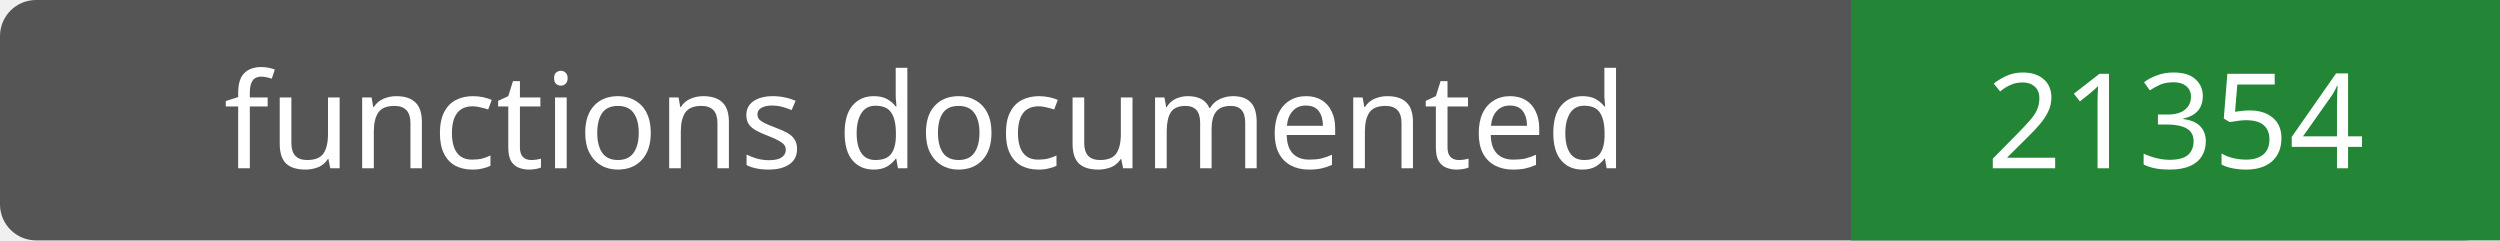
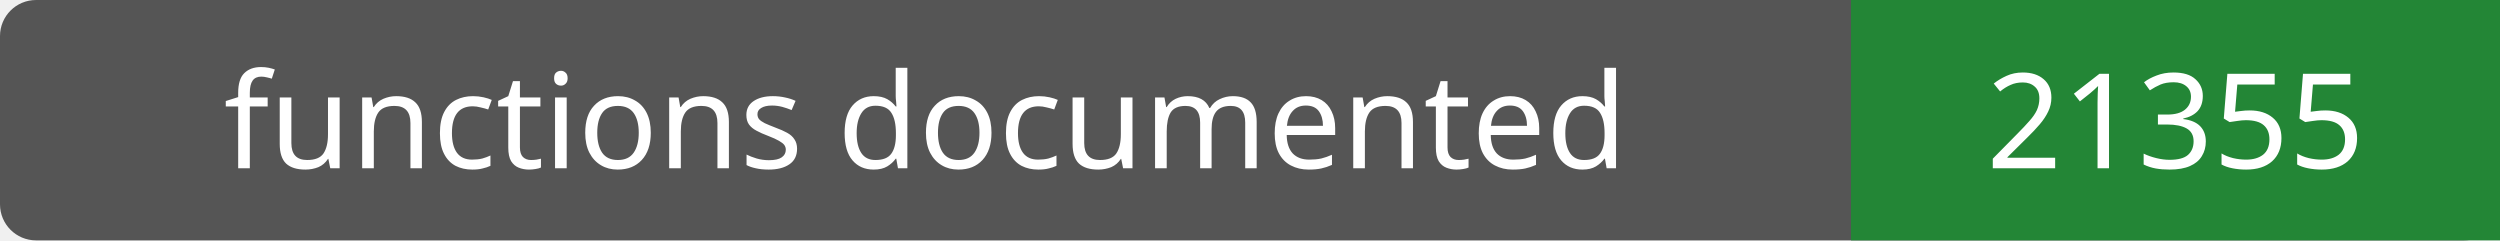
- <svg xmlns="http://www.w3.org/2000/svg" width="208" height="20" role="img" aria-label="functions documented: 21354">
+ <svg xmlns="http://www.w3.org/2000/svg" width="208" height="20" role="img" aria-label="functions documented: 21355">
  <rect width="208" height="20" rx="3" fill="#555" />
  <path fill="#238636" d="M154 0h54v20H154z" />
  <g fill="#fff" text-anchor="middle" font-family="Verdana,sans-serif" font-size="11">
    <text x="77.0" y="14">functions documented</text>
-     <text x="181.0" y="14">21354</text>
+     <text x="181.0" y="14">21355</text>
  </g>
</svg>
